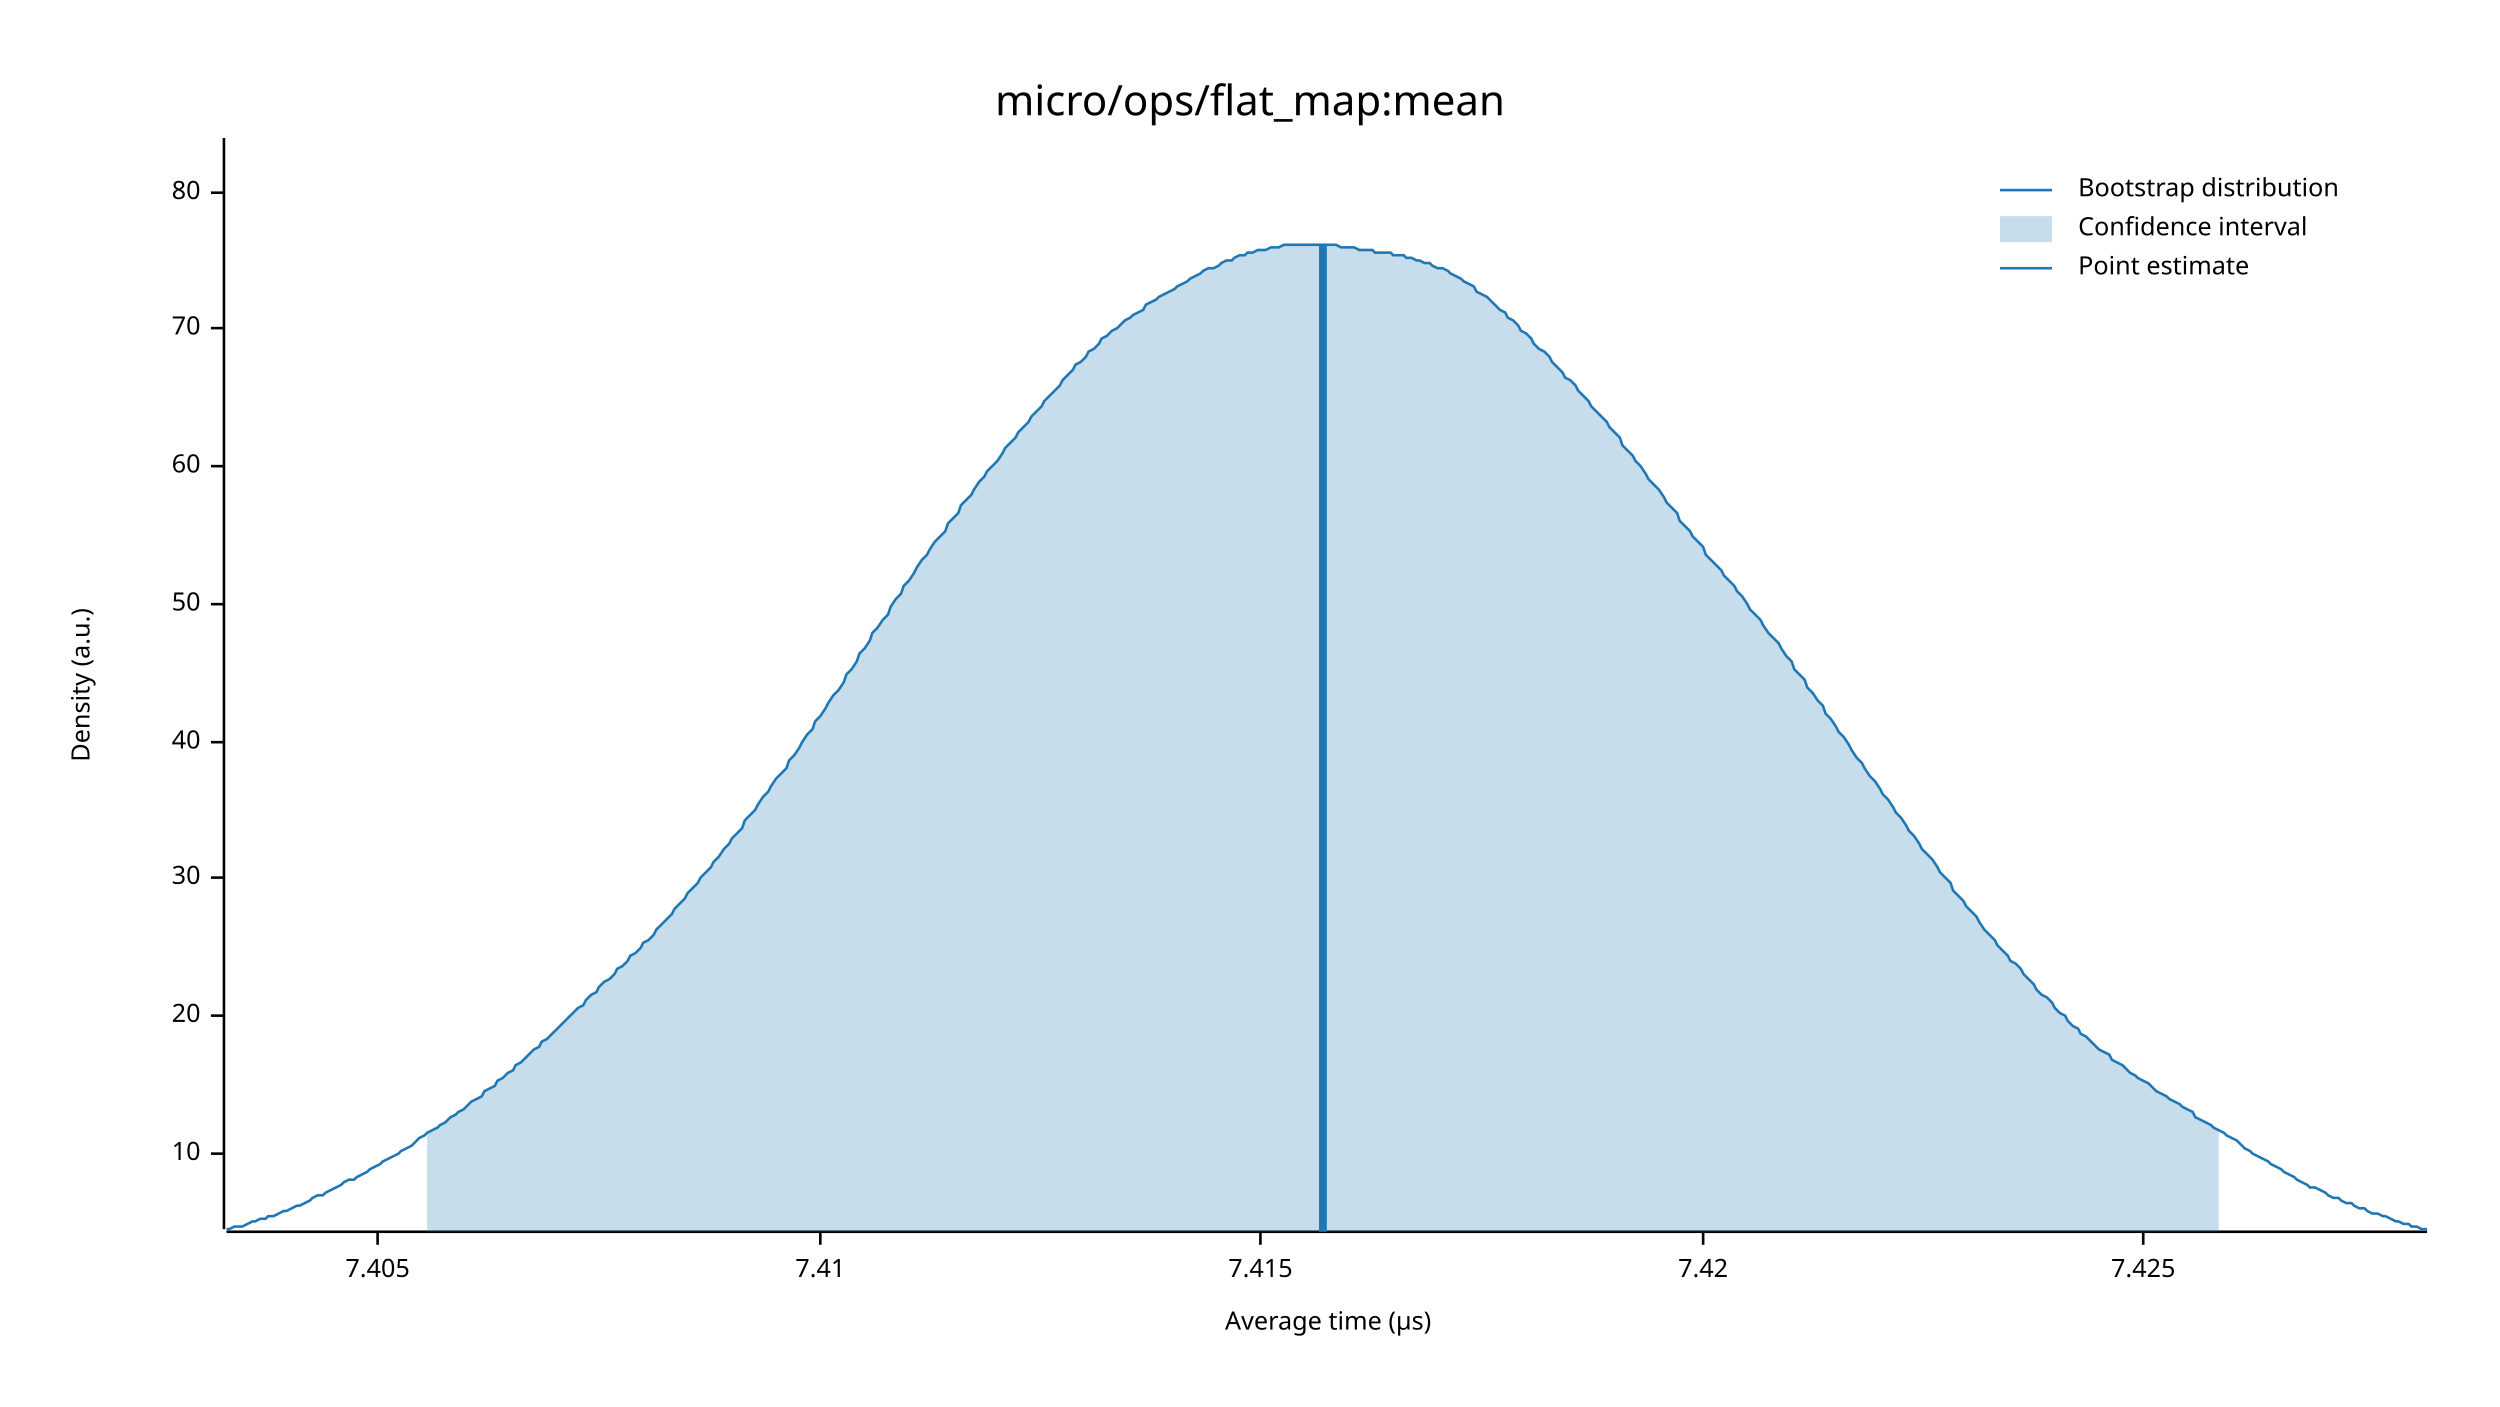
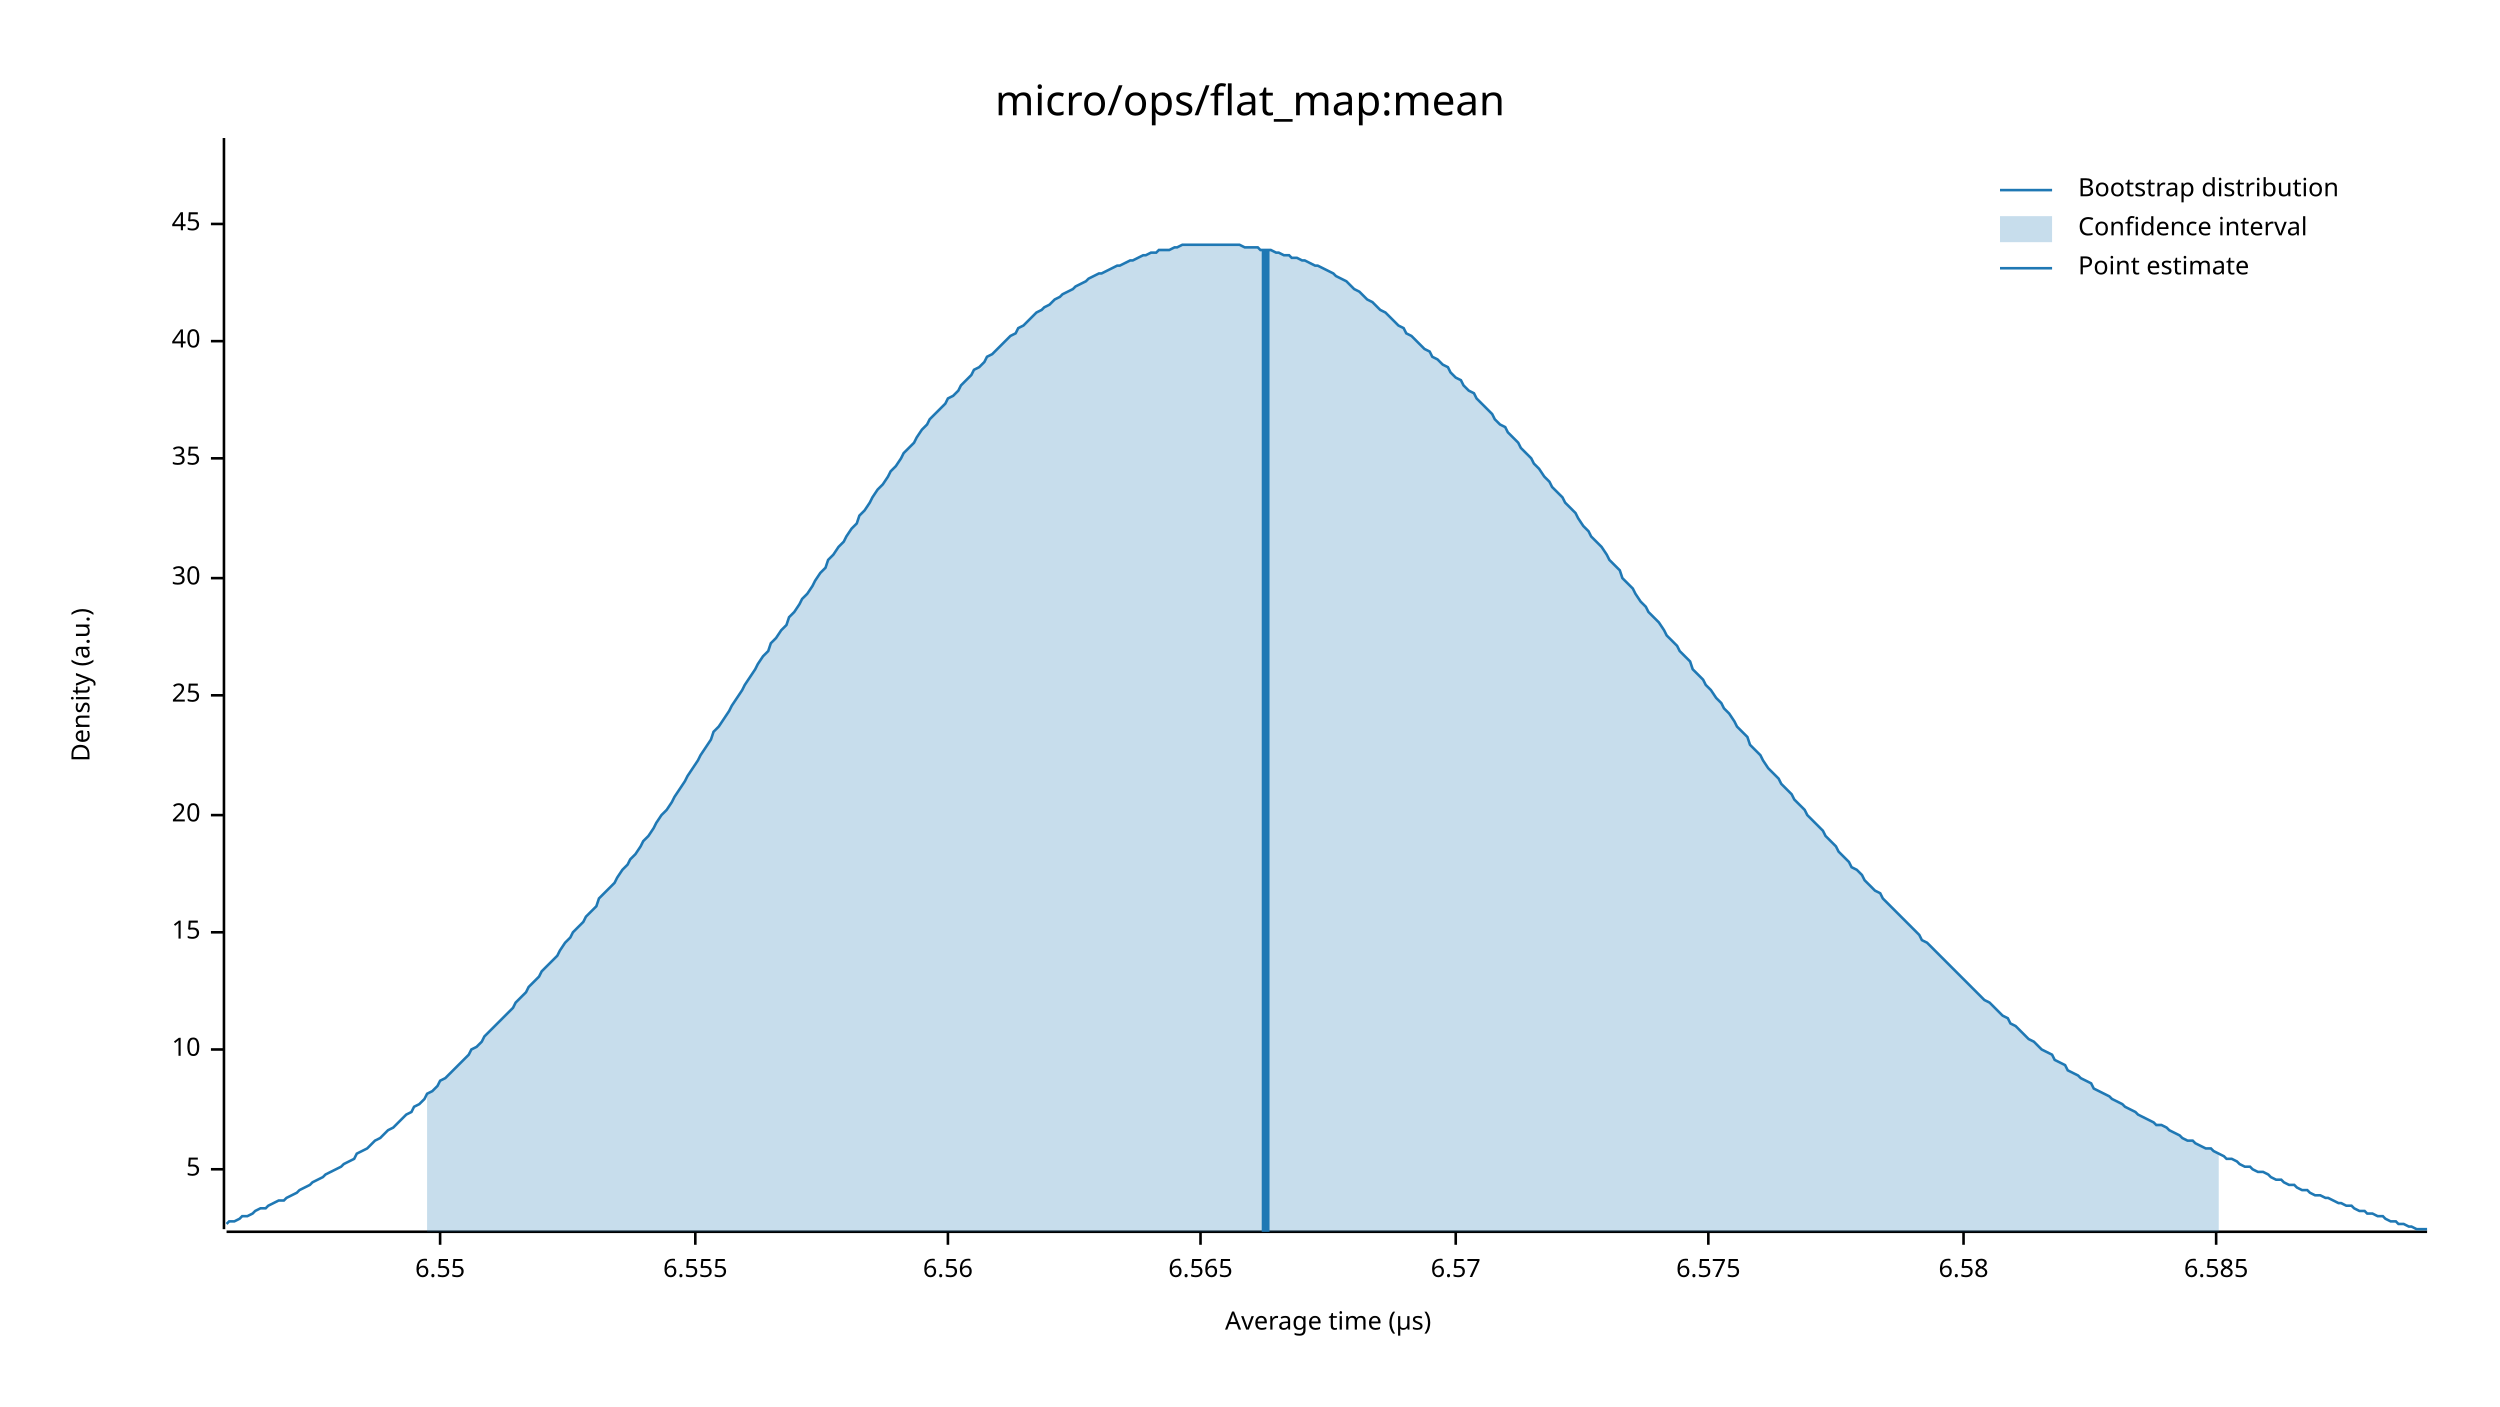
<svg xmlns="http://www.w3.org/2000/svg" width="960" height="540" viewBox="0 0 960 540">
  <text x="480" y="32" dy="0.76em" text-anchor="middle" font-family="sans-serif" font-size="16.129" opacity="1" fill="#000000">
micro/ops/flat_map:mean
</text>
  <text x="27" y="263" dy="0.76em" text-anchor="middle" font-family="sans-serif" font-size="9.677" opacity="1" fill="#000000" transform="rotate(270, 27, 263)">
Density (a.u.)
</text>
  <text x="510" y="513" dy="-0.5ex" text-anchor="middle" font-family="sans-serif" font-size="9.677" opacity="1" fill="#000000">
Average time (µs)
</text>
  <polyline fill="none" opacity="1" stroke="#000000" stroke-width="1" points="86,53 86,472 " />
-   <text x="77" y="443" dy="0.5ex" text-anchor="end" font-family="sans-serif" font-size="9.677" opacity="1" fill="#000000">
+   <text x="77" y="449" dy="0.5ex" text-anchor="end" font-family="sans-serif" font-size="9.677" opacity="1" fill="#000000">
+ 5
+ </text>
+   <polyline fill="none" opacity="1" stroke="#000000" stroke-width="1" points="81,449 86,449 " />
+   <text x="77" y="403" dy="0.5ex" text-anchor="end" font-family="sans-serif" font-size="9.677" opacity="1" fill="#000000">
10
</text>
-   <polyline fill="none" opacity="1" stroke="#000000" stroke-width="1" points="81,443 86,443 " />
-   <text x="77" y="390" dy="0.5ex" text-anchor="end" font-family="sans-serif" font-size="9.677" opacity="1" fill="#000000">
+   <polyline fill="none" opacity="1" stroke="#000000" stroke-width="1" points="81,403 86,403 " />
+   <text x="77" y="358" dy="0.5ex" text-anchor="end" font-family="sans-serif" font-size="9.677" opacity="1" fill="#000000">
+ 15
+ </text>
+   <polyline fill="none" opacity="1" stroke="#000000" stroke-width="1" points="81,358 86,358 " />
+   <text x="77" y="313" dy="0.5ex" text-anchor="end" font-family="sans-serif" font-size="9.677" opacity="1" fill="#000000">
20
</text>
-   <polyline fill="none" opacity="1" stroke="#000000" stroke-width="1" points="81,390 86,390 " />
-   <text x="77" y="337" dy="0.5ex" text-anchor="end" font-family="sans-serif" font-size="9.677" opacity="1" fill="#000000">
+   <polyline fill="none" opacity="1" stroke="#000000" stroke-width="1" points="81,313 86,313 " />
+   <text x="77" y="267" dy="0.5ex" text-anchor="end" font-family="sans-serif" font-size="9.677" opacity="1" fill="#000000">
+ 25
+ </text>
+   <polyline fill="none" opacity="1" stroke="#000000" stroke-width="1" points="81,267 86,267 " />
+   <text x="77" y="222" dy="0.5ex" text-anchor="end" font-family="sans-serif" font-size="9.677" opacity="1" fill="#000000">
30
</text>
-   <polyline fill="none" opacity="1" stroke="#000000" stroke-width="1" points="81,337 86,337 " />
-   <text x="77" y="285" dy="0.5ex" text-anchor="end" font-family="sans-serif" font-size="9.677" opacity="1" fill="#000000">
+   <polyline fill="none" opacity="1" stroke="#000000" stroke-width="1" points="81,222 86,222 " />
+   <text x="77" y="176" dy="0.5ex" text-anchor="end" font-family="sans-serif" font-size="9.677" opacity="1" fill="#000000">
+ 35
+ </text>
+   <polyline fill="none" opacity="1" stroke="#000000" stroke-width="1" points="81,176 86,176 " />
+   <text x="77" y="131" dy="0.5ex" text-anchor="end" font-family="sans-serif" font-size="9.677" opacity="1" fill="#000000">
40
</text>
-   <polyline fill="none" opacity="1" stroke="#000000" stroke-width="1" points="81,285 86,285 " />
-   <text x="77" y="232" dy="0.5ex" text-anchor="end" font-family="sans-serif" font-size="9.677" opacity="1" fill="#000000">
- 50
+   <polyline fill="none" opacity="1" stroke="#000000" stroke-width="1" points="81,131 86,131 " />
+   <text x="77" y="86" dy="0.5ex" text-anchor="end" font-family="sans-serif" font-size="9.677" opacity="1" fill="#000000">
+ 45
</text>
-   <polyline fill="none" opacity="1" stroke="#000000" stroke-width="1" points="81,232 86,232 " />
-   <text x="77" y="179" dy="0.5ex" text-anchor="end" font-family="sans-serif" font-size="9.677" opacity="1" fill="#000000">
- 60
+   <polyline fill="none" opacity="1" stroke="#000000" stroke-width="1" points="81,86 86,86 " />
+   <polyline fill="none" opacity="1" stroke="#000000" stroke-width="1" points="87,473 932,473 " />
+   <text x="169" y="483" dy="0.76em" text-anchor="middle" font-family="sans-serif" font-size="9.677" opacity="1" fill="#000000">
+ 6.55
</text>
-   <polyline fill="none" opacity="1" stroke="#000000" stroke-width="1" points="81,179 86,179 " />
-   <text x="77" y="126" dy="0.5ex" text-anchor="end" font-family="sans-serif" font-size="9.677" opacity="1" fill="#000000">
- 70
+   <polyline fill="none" opacity="1" stroke="#000000" stroke-width="1" points="169,473 169,478 " />
+   <text x="267" y="483" dy="0.76em" text-anchor="middle" font-family="sans-serif" font-size="9.677" opacity="1" fill="#000000">
+ 6.555
</text>
-   <polyline fill="none" opacity="1" stroke="#000000" stroke-width="1" points="81,126 86,126 " />
-   <text x="77" y="74" dy="0.5ex" text-anchor="end" font-family="sans-serif" font-size="9.677" opacity="1" fill="#000000">
- 80
+   <polyline fill="none" opacity="1" stroke="#000000" stroke-width="1" points="267,473 267,478 " />
+   <text x="364" y="483" dy="0.76em" text-anchor="middle" font-family="sans-serif" font-size="9.677" opacity="1" fill="#000000">
+ 6.56
</text>
-   <polyline fill="none" opacity="1" stroke="#000000" stroke-width="1" points="81,74 86,74 " />
-   <polyline fill="none" opacity="1" stroke="#000000" stroke-width="1" points="87,473 932,473 " />
-   <text x="145" y="483" dy="0.76em" text-anchor="middle" font-family="sans-serif" font-size="9.677" opacity="1" fill="#000000">
- 7.405
+   <polyline fill="none" opacity="1" stroke="#000000" stroke-width="1" points="364,473 364,478 " />
+   <text x="461" y="483" dy="0.76em" text-anchor="middle" font-family="sans-serif" font-size="9.677" opacity="1" fill="#000000">
+ 6.565
</text>
-   <polyline fill="none" opacity="1" stroke="#000000" stroke-width="1" points="145,473 145,478 " />
-   <text x="315" y="483" dy="0.76em" text-anchor="middle" font-family="sans-serif" font-size="9.677" opacity="1" fill="#000000">
- 7.41
+   <polyline fill="none" opacity="1" stroke="#000000" stroke-width="1" points="461,473 461,478 " />
+   <text x="559" y="483" dy="0.76em" text-anchor="middle" font-family="sans-serif" font-size="9.677" opacity="1" fill="#000000">
+ 6.57
</text>
-   <polyline fill="none" opacity="1" stroke="#000000" stroke-width="1" points="315,473 315,478 " />
-   <text x="484" y="483" dy="0.76em" text-anchor="middle" font-family="sans-serif" font-size="9.677" opacity="1" fill="#000000">
- 7.415
+   <polyline fill="none" opacity="1" stroke="#000000" stroke-width="1" points="559,473 559,478 " />
+   <text x="656" y="483" dy="0.76em" text-anchor="middle" font-family="sans-serif" font-size="9.677" opacity="1" fill="#000000">
+ 6.575
</text>
-   <polyline fill="none" opacity="1" stroke="#000000" stroke-width="1" points="484,473 484,478 " />
-   <text x="654" y="483" dy="0.76em" text-anchor="middle" font-family="sans-serif" font-size="9.677" opacity="1" fill="#000000">
- 7.42
+   <polyline fill="none" opacity="1" stroke="#000000" stroke-width="1" points="656,473 656,478 " />
+   <text x="754" y="483" dy="0.76em" text-anchor="middle" font-family="sans-serif" font-size="9.677" opacity="1" fill="#000000">
+ 6.58
</text>
-   <polyline fill="none" opacity="1" stroke="#000000" stroke-width="1" points="654,473 654,478 " />
-   <text x="823" y="483" dy="0.76em" text-anchor="middle" font-family="sans-serif" font-size="9.677" opacity="1" fill="#000000">
- 7.425
+   <polyline fill="none" opacity="1" stroke="#000000" stroke-width="1" points="754,473 754,478 " />
+   <text x="851" y="483" dy="0.76em" text-anchor="middle" font-family="sans-serif" font-size="9.677" opacity="1" fill="#000000">
+ 6.585
</text>
-   <polyline fill="none" opacity="1" stroke="#000000" stroke-width="1" points="823,473 823,478 " />
-   <polyline fill="none" opacity="1" stroke="#1F78B4" stroke-width="1" points="87,472 88,472 90,471 92,471 93,471 95,470 97,469 98,469 100,468 102,468 103,467 105,467 107,466 109,465 110,465 112,464 114,463 115,463 117,462 119,461 120,460 122,459 124,459 125,458 127,457 129,456 131,455 132,454 134,453 136,453 137,452 139,451 141,450 142,449 144,448 146,447 147,446 149,445 151,444 153,443 154,442 156,441 158,440 159,439 161,437 163,436 164,435 166,434 168,433 169,432 171,431 173,429 175,428 176,427 178,426 180,424 181,423 183,422 185,421 186,419 188,418 190,417 191,415 193,414 195,412 197,411 198,409 200,408 202,406 203,405 205,403 207,402 208,400 210,399 212,397 214,395 215,394 217,392 219,390 220,389 222,387 224,386 225,384 227,382 229,381 230,379 232,377 234,376 236,374 237,372 239,371 241,369 242,367 244,366 246,364 247,362 249,361 251,359 252,357 254,355 256,353 258,351 259,349 261,347 263,345 264,343 266,341 268,339 269,337 271,335 273,333 274,331 276,329 278,326 280,324 281,322 283,320 285,318 286,315 288,313 290,311 291,309 293,306 295,304 296,302 298,299 300,297 302,295 303,292 305,290 307,287 308,285 310,282 312,280 313,277 315,275 317,272 318,270 320,267 322,265 324,262 325,259 327,257 329,254 330,251 332,249 334,246 335,243 337,241 339,238 341,236 342,233 344,230 346,228 347,225 349,223 351,220 352,218 354,215 356,213 357,211 359,208 361,206 363,204 364,201 366,199 368,197 369,194 371,192 373,190 374,188 376,185 378,183 379,181 381,179 383,177 385,174 386,172 388,170 390,168 391,166 393,164 395,162 396,160 398,158 400,156 401,154 403,152 405,150 407,148 408,146 410,144 412,142 413,140 415,139 417,137 418,135 420,134 422,132 423,130 425,129 427,127 429,126 430,125 432,123 434,122 435,121 437,120 439,119 440,117 442,116 444,115 445,114 447,113 449,112 451,111 452,110 454,109 456,108 457,107 459,106 461,105 462,104 464,103 466,103 468,102 469,101 471,100 473,100 474,99 476,98 478,98 479,97 481,97 483,96 484,96 486,96 488,95 490,95 491,95 493,94 495,94 496,94 498,94 500,94 501,94 503,94 505,94 506,94 508,94 510,94 512,94 513,94 515,95 517,95 518,95 520,95 522,96 523,96 525,96 527,96 528,97 530,97 532,97 534,97 535,98 537,98 539,98 540,99 542,99 544,100 545,100 547,101 549,101 550,102 552,103 554,103 556,104 557,105 559,106 561,107 562,108 564,109 566,110 567,112 569,113 571,114 573,116 574,117 576,119 578,120 579,122 581,123 583,125 584,127 586,128 588,130 589,132 591,134 593,135 595,137 596,139 598,141 600,143 601,145 603,146 605,148 606,150 608,152 610,154 611,156 613,158 615,160 617,162 618,164 620,166 622,168 623,171 625,173 627,175 628,177 630,179 632,182 633,184 635,186 637,188 639,191 640,193 642,195 644,197 645,200 647,202 649,204 650,206 652,208 654,210 655,213 657,215 659,217 661,219 662,221 664,223 666,225 667,227 669,229 671,232 672,234 674,236 676,238 677,240 679,243 681,245 683,247 684,249 686,252 688,254 689,257 691,259 693,261 694,264 696,266 698,269 700,271 701,274 703,276 705,279 706,281 708,283 710,286 711,288 713,291 715,293 716,295 718,298 720,300 722,303 723,305 725,307 727,310 728,312 730,314 732,317 733,319 735,321 737,324 738,326 740,328 742,330 744,333 745,335 747,337 749,339 750,342 752,344 754,346 755,348 757,350 759,352 760,354 762,357 764,359 766,361 767,363 769,365 771,367 772,369 774,370 776,372 777,374 779,376 781,378 782,380 784,382 786,383 788,385 789,387 791,389 793,390 794,392 796,394 798,395 799,397 801,398 803,400 804,401 806,403 808,404 810,405 811,407 813,408 815,409 816,410 818,412 820,413 821,414 823,415 825,416 827,418 828,419 830,420 832,421 833,422 835,423 837,424 838,425 840,426 842,427 843,429 845,430 847,431 849,432 850,433 852,434 854,435 855,436 857,437 859,438 860,439 862,441 864,442 865,443 867,444 869,445 871,446 872,447 874,448 876,449 877,450 879,451 881,452 882,453 884,454 886,455 887,456 889,456 891,457 893,458 894,459 896,460 898,460 899,461 901,462 903,462 904,463 906,464 908,464 909,465 911,466 913,466 915,467 916,467 918,468 920,469 921,469 923,470 925,470 926,471 928,471 930,472 932,472 " />
-   <polygon opacity="0.25" fill="#1F78B4" points="164,435 166,434 168,433 169,432 171,431 173,429 175,428 176,427 178,426 180,424 181,423 183,422 185,421 186,419 188,418 190,417 191,415 193,414 195,412 197,411 198,409 200,408 202,406 203,405 205,403 207,402 208,400 210,399 212,397 214,395 215,394 217,392 219,390 220,389 222,387 224,386 225,384 227,382 229,381 230,379 232,377 234,376 236,374 237,372 239,371 241,369 242,367 244,366 246,364 247,362 249,361 251,359 252,357 254,355 256,353 258,351 259,349 261,347 263,345 264,343 266,341 268,339 269,337 271,335 273,333 274,331 276,329 278,326 280,324 281,322 283,320 285,318 286,315 288,313 290,311 291,309 293,306 295,304 296,302 298,299 300,297 302,295 303,292 305,290 307,287 308,285 310,282 312,280 313,277 315,275 317,272 318,270 320,267 322,265 324,262 325,259 327,257 329,254 330,251 332,249 334,246 335,243 337,241 339,238 341,236 342,233 344,230 346,228 347,225 349,223 351,220 352,218 354,215 356,213 357,211 359,208 361,206 363,204 364,201 366,199 368,197 369,194 371,192 373,190 374,188 376,185 378,183 379,181 381,179 383,177 385,174 386,172 388,170 390,168 391,166 393,164 395,162 396,160 398,158 400,156 401,154 403,152 405,150 407,148 408,146 410,144 412,142 413,140 415,139 417,137 418,135 420,134 422,132 423,130 425,129 427,127 429,126 430,125 432,123 434,122 435,121 437,120 439,119 440,117 442,116 444,115 445,114 447,113 449,112 451,111 452,110 454,109 456,108 457,107 459,106 461,105 462,104 464,103 466,103 468,102 469,101 471,100 473,100 474,99 476,98 478,98 479,97 481,97 483,96 484,96 486,96 488,95 490,95 491,95 493,94 495,94 496,94 498,94 500,94 501,94 503,94 505,94 506,94 508,94 510,94 512,94 513,94 515,95 517,95 518,95 520,95 522,96 523,96 525,96 527,96 528,97 530,97 532,97 534,97 535,98 537,98 539,98 540,99 542,99 544,100 545,100 547,101 549,101 550,102 552,103 554,103 556,104 557,105 559,106 561,107 562,108 564,109 566,110 567,112 569,113 571,114 573,116 574,117 576,119 578,120 579,122 581,123 583,125 584,127 586,128 588,130 589,132 591,134 593,135 595,137 596,139 598,141 600,143 601,145 603,146 605,148 606,150 608,152 610,154 611,156 613,158 615,160 617,162 618,164 620,166 622,168 623,171 625,173 627,175 628,177 630,179 632,182 633,184 635,186 637,188 639,191 640,193 642,195 644,197 645,200 647,202 649,204 650,206 652,208 654,210 655,213 657,215 659,217 661,219 662,221 664,223 666,225 667,227 669,229 671,232 672,234 674,236 676,238 677,240 679,243 681,245 683,247 684,249 686,252 688,254 689,257 691,259 693,261 694,264 696,266 698,269 700,271 701,274 703,276 705,279 706,281 708,283 710,286 711,288 713,291 715,293 716,295 718,298 720,300 722,303 723,305 725,307 727,310 728,312 730,314 732,317 733,319 735,321 737,324 738,326 740,328 742,330 744,333 745,335 747,337 749,339 750,342 752,344 754,346 755,348 757,350 759,352 760,354 762,357 764,359 766,361 767,363 769,365 771,367 772,369 774,370 776,372 777,374 779,376 781,378 782,380 784,382 786,383 788,385 789,387 791,389 793,390 794,392 796,394 798,395 799,397 801,398 803,400 804,401 806,403 808,404 810,405 811,407 813,408 815,409 816,410 818,412 820,413 821,414 823,415 825,416 827,418 828,419 830,420 832,421 833,422 835,423 837,424 838,425 840,426 842,427 843,429 845,430 847,431 849,432 850,433 852,434 852,473 164,473 " />
-   <polyline fill="none" opacity="1" stroke="#1F78B4" stroke-width="3" points="508,473 508,94 " />
+   <polyline fill="none" opacity="1" stroke="#000000" stroke-width="1" points="851,473 851,478 " />
+   <polyline fill="none" opacity="1" stroke="#1F78B4" stroke-width="1" points="87,470 88,469 90,469 92,468 93,467 95,467 97,466 98,465 100,464 102,464 103,463 105,462 107,461 109,461 110,460 112,459 114,458 115,457 117,456 119,455 120,454 122,453 124,452 125,451 127,450 129,449 131,448 132,447 134,446 136,445 137,443 139,442 141,441 142,440 144,438 146,437 147,436 149,434 151,433 153,431 154,430 156,428 158,427 159,425 161,424 163,422 164,420 166,419 168,417 169,415 171,414 173,412 175,410 176,409 178,407 180,405 181,403 183,402 185,400 186,398 188,396 190,394 191,393 193,391 195,389 197,387 198,385 200,383 202,381 203,379 205,377 207,375 208,373 210,371 212,369 214,367 215,365 217,362 219,360 220,358 222,356 224,354 225,352 227,350 229,348 230,345 232,343 234,341 236,339 237,337 239,334 241,332 242,330 244,328 246,325 247,323 249,321 251,318 252,316 254,313 256,311 258,308 259,306 261,303 263,300 264,298 266,295 268,292 269,290 271,287 273,284 274,281 276,279 278,276 280,273 281,271 283,268 285,265 286,263 288,260 290,257 291,255 293,252 295,250 296,247 298,245 300,242 302,240 303,237 305,235 307,232 308,230 310,228 312,225 313,223 315,220 317,218 318,215 320,213 322,210 324,208 325,206 327,203 329,201 330,198 332,196 334,193 335,191 337,188 339,186 341,183 342,181 344,179 346,176 347,174 349,172 351,170 352,168 354,165 356,163 357,161 359,159 361,157 363,155 364,153 366,152 368,150 369,148 371,146 373,144 374,142 376,141 378,139 379,137 381,136 383,134 385,132 386,131 388,129 390,128 391,126 393,125 395,123 396,122 398,120 400,119 401,118 403,117 405,115 407,114 408,113 410,112 412,111 413,110 415,109 417,108 418,107 420,106 422,105 423,105 425,104 427,103 429,102 430,102 432,101 434,100 435,100 437,99 439,98 440,98 442,97 444,97 445,96 447,96 449,96 451,95 452,95 454,94 456,94 457,94 459,94 461,94 462,94 464,94 466,94 468,94 469,94 471,94 473,94 474,94 476,94 478,95 479,95 481,95 483,95 484,96 486,96 488,96 490,97 491,97 493,98 495,98 496,99 498,99 500,100 501,100 503,101 505,102 506,102 508,103 510,104 512,105 513,106 515,107 517,108 518,109 520,111 522,112 523,113 525,115 527,116 528,117 530,119 532,120 534,122 535,123 537,125 539,126 540,128 542,129 544,131 545,132 547,134 549,135 550,137 552,138 554,140 556,141 557,143 559,145 561,146 562,148 564,150 566,151 567,153 569,155 571,157 573,159 574,161 576,163 578,164 579,166 581,168 583,170 584,172 586,174 588,176 589,178 591,180 593,183 595,185 596,187 598,189 600,191 601,193 603,195 605,197 606,199 608,202 610,204 611,206 613,208 615,210 617,213 618,215 620,217 622,219 623,222 625,224 627,226 628,228 630,231 632,233 633,235 635,237 637,239 639,242 640,244 642,246 644,248 645,250 647,252 649,254 650,257 652,259 654,261 655,263 657,265 659,268 661,270 662,272 664,274 666,277 667,279 669,281 671,283 672,286 674,288 676,290 677,292 679,295 681,297 683,299 684,301 686,303 688,305 689,307 691,309 693,311 694,313 696,315 698,317 700,319 701,321 703,323 705,325 706,327 708,329 710,331 711,333 713,334 715,336 716,338 718,340 720,342 722,343 723,345 725,347 727,349 728,350 730,352 732,354 733,355 735,357 737,359 738,361 740,362 742,364 744,366 745,367 747,369 749,371 750,372 752,374 754,376 755,377 757,379 759,381 760,382 762,384 764,385 766,387 767,388 769,390 771,391 772,393 774,394 776,396 777,397 779,399 781,400 782,401 784,403 786,404 788,405 789,407 791,408 793,409 794,411 796,412 798,413 799,414 801,415 803,416 804,418 806,419 808,420 810,421 811,422 813,423 815,424 816,425 818,426 820,427 821,428 823,429 825,430 827,431 828,432 830,432 832,433 833,434 835,435 837,436 838,437 840,438 842,438 843,439 845,440 847,441 849,441 850,442 852,443 854,444 855,445 857,445 859,446 860,447 862,448 864,448 865,449 867,450 869,450 871,451 872,452 874,453 876,453 877,454 879,455 881,455 882,456 884,457 886,457 887,458 889,459 891,459 893,460 894,460 896,461 898,462 899,462 901,463 903,463 904,464 906,465 908,465 909,466 911,466 913,467 915,467 916,468 918,469 920,469 921,470 923,470 925,471 926,471 928,472 930,472 932,472 " />
+   <polygon opacity="0.25" fill="#1F78B4" points="164,420 166,419 168,417 169,415 171,414 173,412 175,410 176,409 178,407 180,405 181,403 183,402 185,400 186,398 188,396 190,394 191,393 193,391 195,389 197,387 198,385 200,383 202,381 203,379 205,377 207,375 208,373 210,371 212,369 214,367 215,365 217,362 219,360 220,358 222,356 224,354 225,352 227,350 229,348 230,345 232,343 234,341 236,339 237,337 239,334 241,332 242,330 244,328 246,325 247,323 249,321 251,318 252,316 254,313 256,311 258,308 259,306 261,303 263,300 264,298 266,295 268,292 269,290 271,287 273,284 274,281 276,279 278,276 280,273 281,271 283,268 285,265 286,263 288,260 290,257 291,255 293,252 295,250 296,247 298,245 300,242 302,240 303,237 305,235 307,232 308,230 310,228 312,225 313,223 315,220 317,218 318,215 320,213 322,210 324,208 325,206 327,203 329,201 330,198 332,196 334,193 335,191 337,188 339,186 341,183 342,181 344,179 346,176 347,174 349,172 351,170 352,168 354,165 356,163 357,161 359,159 361,157 363,155 364,153 366,152 368,150 369,148 371,146 373,144 374,142 376,141 378,139 379,137 381,136 383,134 385,132 386,131 388,129 390,128 391,126 393,125 395,123 396,122 398,120 400,119 401,118 403,117 405,115 407,114 408,113 410,112 412,111 413,110 415,109 417,108 418,107 420,106 422,105 423,105 425,104 427,103 429,102 430,102 432,101 434,100 435,100 437,99 439,98 440,98 442,97 444,97 445,96 447,96 449,96 451,95 452,95 454,94 456,94 457,94 459,94 461,94 462,94 464,94 466,94 468,94 469,94 471,94 473,94 474,94 476,94 478,95 479,95 481,95 483,95 484,96 486,96 488,96 490,97 491,97 493,98 495,98 496,99 498,99 500,100 501,100 503,101 505,102 506,102 508,103 510,104 512,105 513,106 515,107 517,108 518,109 520,111 522,112 523,113 525,115 527,116 528,117 530,119 532,120 534,122 535,123 537,125 539,126 540,128 542,129 544,131 545,132 547,134 549,135 550,137 552,138 554,140 556,141 557,143 559,145 561,146 562,148 564,150 566,151 567,153 569,155 571,157 573,159 574,161 576,163 578,164 579,166 581,168 583,170 584,172 586,174 588,176 589,178 591,180 593,183 595,185 596,187 598,189 600,191 601,193 603,195 605,197 606,199 608,202 610,204 611,206 613,208 615,210 617,213 618,215 620,217 622,219 623,222 625,224 627,226 628,228 630,231 632,233 633,235 635,237 637,239 639,242 640,244 642,246 644,248 645,250 647,252 649,254 650,257 652,259 654,261 655,263 657,265 659,268 661,270 662,272 664,274 666,277 667,279 669,281 671,283 672,286 674,288 676,290 677,292 679,295 681,297 683,299 684,301 686,303 688,305 689,307 691,309 693,311 694,313 696,315 698,317 700,319 701,321 703,323 705,325 706,327 708,329 710,331 711,333 713,334 715,336 716,338 718,340 720,342 722,343 723,345 725,347 727,349 728,350 730,352 732,354 733,355 735,357 737,359 738,361 740,362 742,364 744,366 745,367 747,369 749,371 750,372 752,374 754,376 755,377 757,379 759,381 760,382 762,384 764,385 766,387 767,388 769,390 771,391 772,393 774,394 776,396 777,397 779,399 781,400 782,401 784,403 786,404 788,405 789,407 791,408 793,409 794,411 796,412 798,413 799,414 801,415 803,416 804,418 806,419 808,420 810,421 811,422 813,423 815,424 816,425 818,426 820,427 821,428 823,429 825,430 827,431 828,432 830,432 832,433 833,434 835,435 837,436 838,437 840,438 842,438 843,439 845,440 847,441 849,441 850,442 852,443 852,473 164,473 " />
+   <polyline fill="none" opacity="1" stroke="#1F78B4" stroke-width="3" points="486,473 486,96 " />
  <text x="798" y="68" dy="0.76em" text-anchor="start" font-family="sans-serif" font-size="9.677" opacity="1" fill="#000000">
Bootstrap distribution
</text>
  <text x="798" y="83" dy="0.76em" text-anchor="start" font-family="sans-serif" font-size="9.677" opacity="1" fill="#000000">
Confidence interval
</text>
  <text x="798" y="98" dy="0.76em" text-anchor="start" font-family="sans-serif" font-size="9.677" opacity="1" fill="#000000">
Point estimate
</text>
  <polyline fill="none" opacity="1" stroke="#1F78B4" stroke-width="1" points="768,73 788,73 " />
  <rect x="768" y="83" width="20" height="10" opacity="0.25" fill="#1F78B4" stroke="none" />
  <polyline fill="none" opacity="1" stroke="#1F78B4" stroke-width="1" points="768,103 788,103 " />
</svg>
